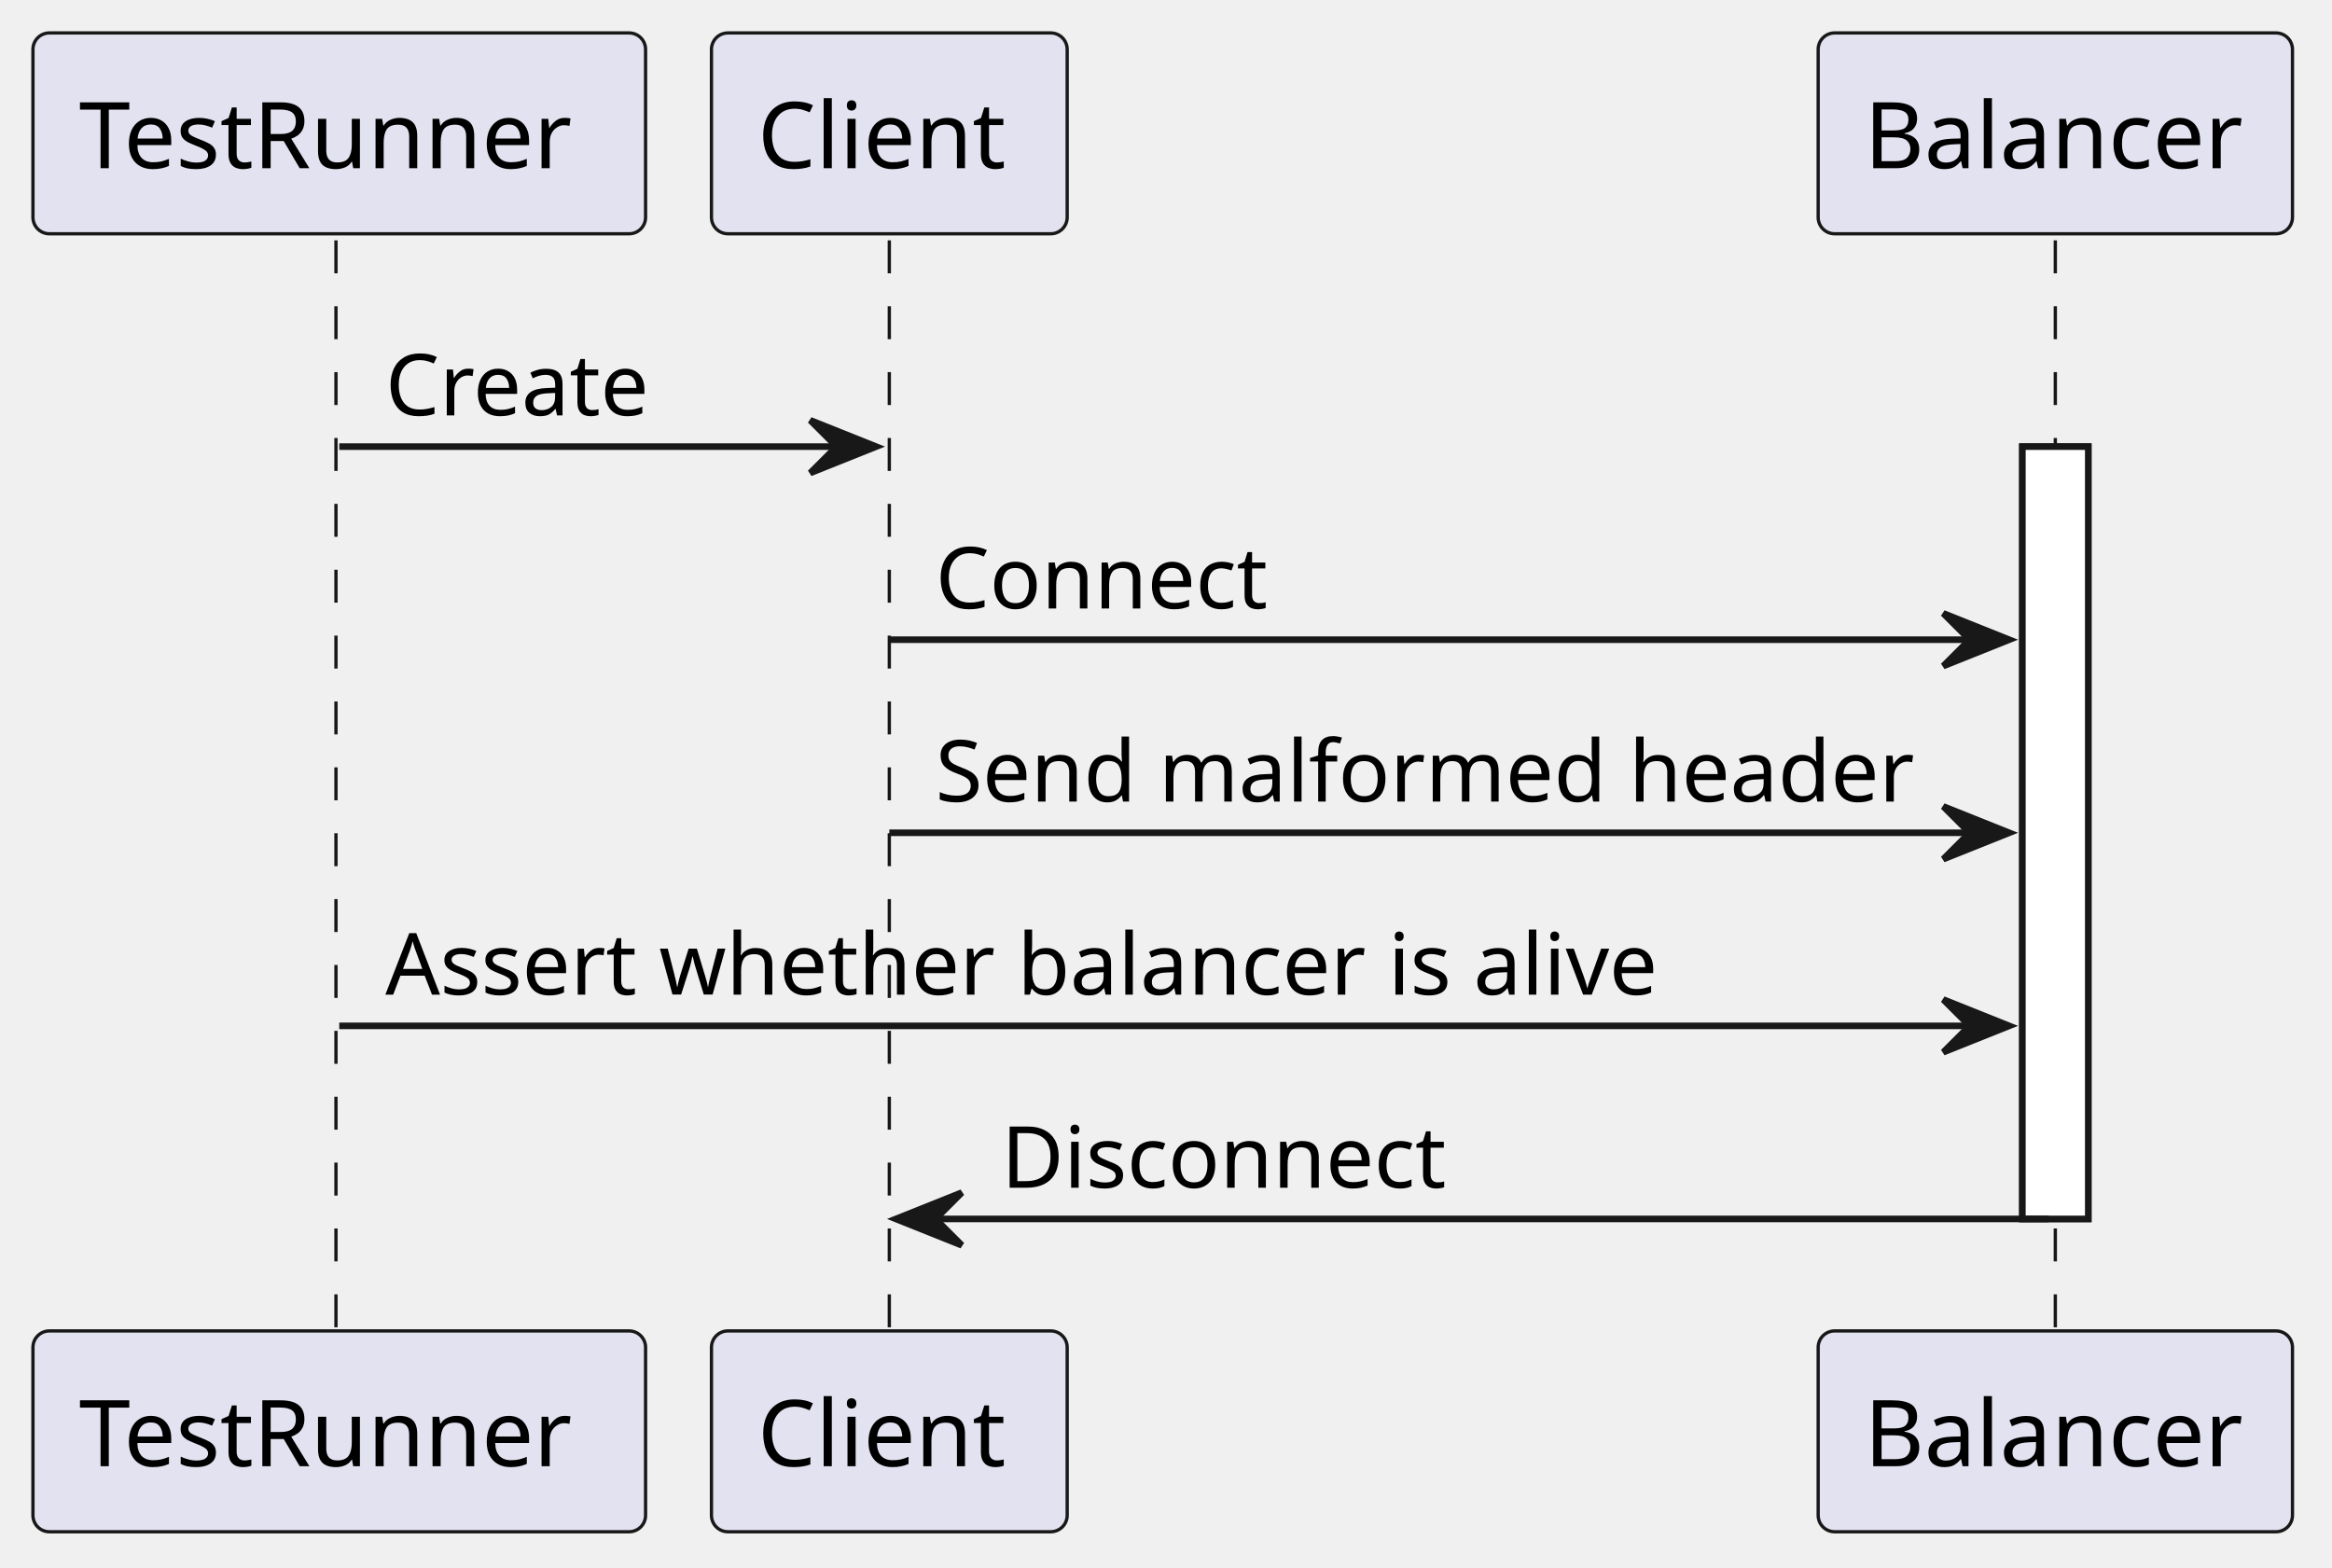
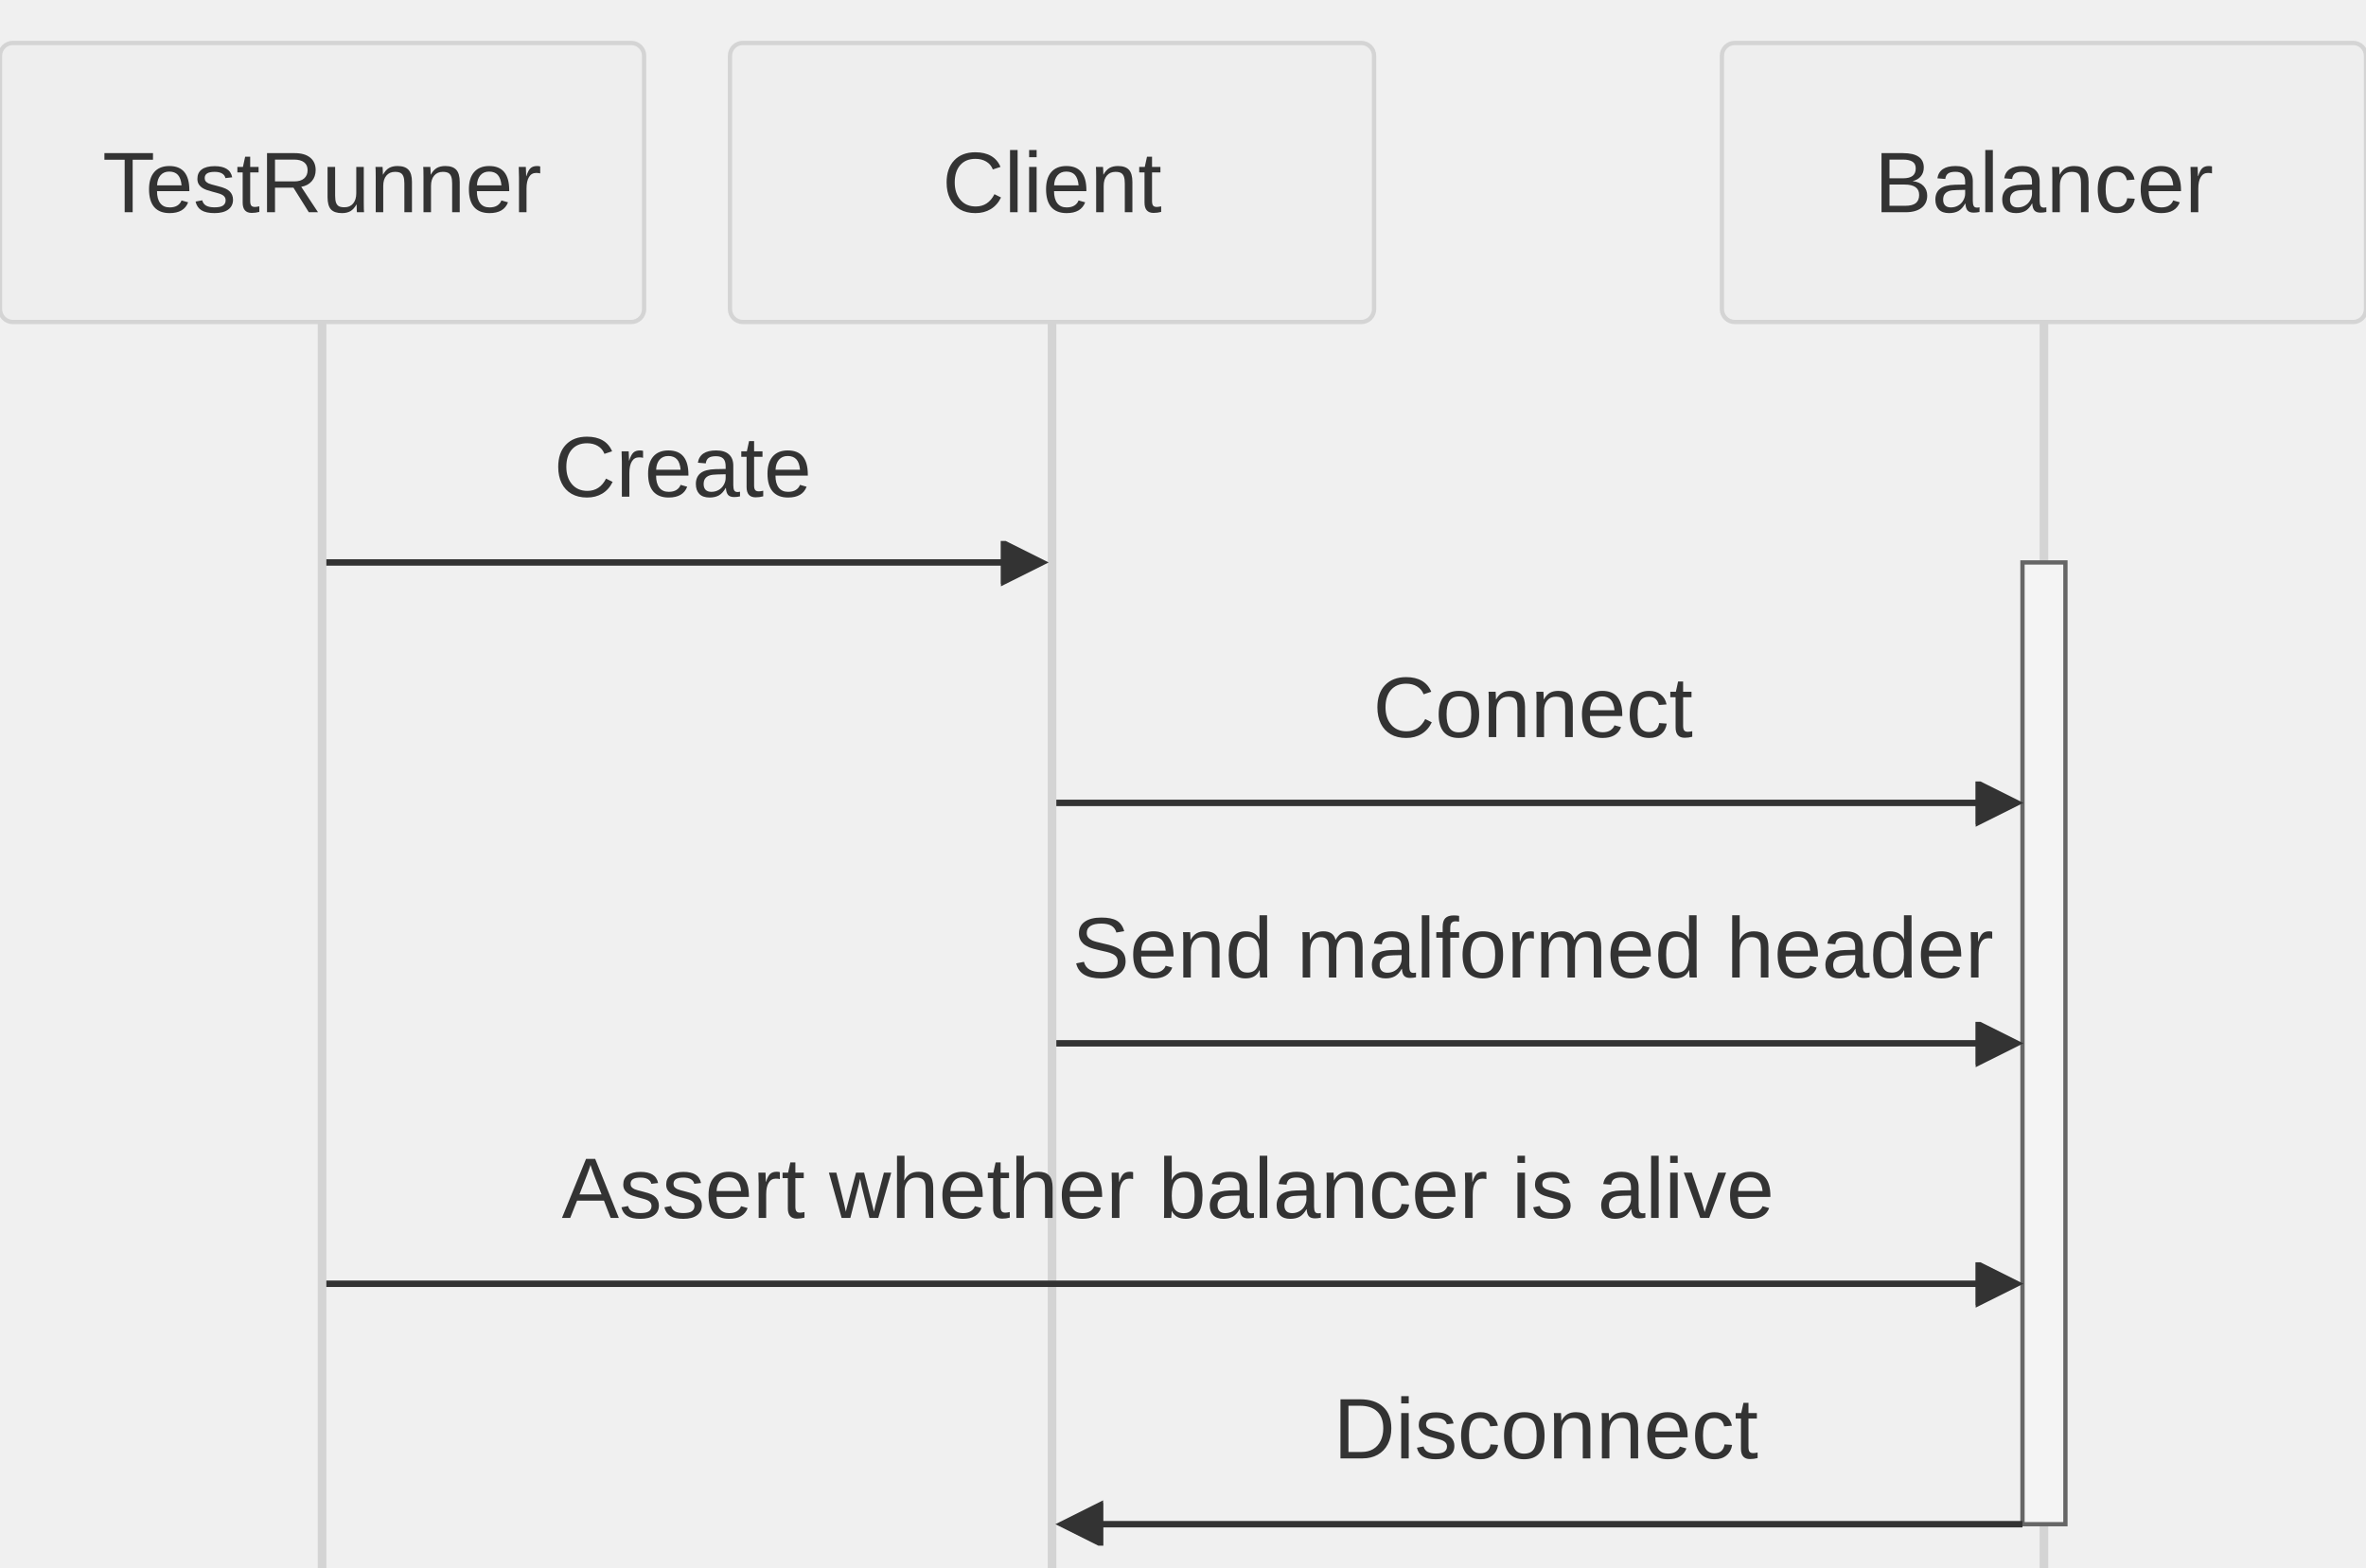
- <svg xmlns="http://www.w3.org/2000/svg" contentStyleType="text/css" height="238px" preserveAspectRatio="none" style="width:354px;height:238px;background:#FFFFFF;" version="1.1" viewBox="0 0 354 238" width="354px" zoomAndPan="magnify">
-   <defs />
+ <svg xmlns="http://www.w3.org/2000/svg" aria-roledescription="sequence" role="graphics-document document" viewBox="0 -10 551 365" style="max-width: 551px; background-color: white;" width="100%" id="my-svg">
  <g>
-     <rect fill="#FFFFFF" height="117.242" style="stroke:#181818;stroke-width:1.0;" width="10" x="307" y="67.799" />
-     <line style="stroke:#181818;stroke-width:0.5;stroke-dasharray:5.0,5.0;" x1="51" x2="51" y1="36.488" y2="203.041" />
-     <line style="stroke:#181818;stroke-width:0.5;stroke-dasharray:5.0,5.0;" x1="135" x2="135" y1="36.488" y2="203.041" />
-     <line style="stroke:#181818;stroke-width:0.5;stroke-dasharray:5.0,5.0;" x1="312" x2="312" y1="36.488" y2="203.041" />
-     <rect fill="#E2E2F0" height="30.488" rx="2.5" ry="2.5" style="stroke:#181818;stroke-width:0.5;" width="93" x="5" y="5" />
-     <text fill="#000000" font-family="sans-serif" font-size="14" lengthAdjust="spacing" textLength="79" x="12" y="25.535">TestRunner</text>
-     <rect fill="#E2E2F0" height="30.488" rx="2.5" ry="2.5" style="stroke:#181818;stroke-width:0.5;" width="93" x="5" y="202.041" />
-     <text fill="#000000" font-family="sans-serif" font-size="14" lengthAdjust="spacing" textLength="79" x="12" y="222.576">TestRunner</text>
-     <rect fill="#E2E2F0" height="30.488" rx="2.5" ry="2.5" style="stroke:#181818;stroke-width:0.5;" width="54" x="108" y="5" />
-     <text fill="#000000" font-family="sans-serif" font-size="14" lengthAdjust="spacing" textLength="40" x="115" y="25.535">Client</text>
-     <rect fill="#E2E2F0" height="30.488" rx="2.5" ry="2.5" style="stroke:#181818;stroke-width:0.5;" width="54" x="108" y="202.041" />
-     <text fill="#000000" font-family="sans-serif" font-size="14" lengthAdjust="spacing" textLength="40" x="115" y="222.576">Client</text>
-     <rect fill="#E2E2F0" height="30.488" rx="2.5" ry="2.5" style="stroke:#181818;stroke-width:0.5;" width="72" x="276" y="5" />
-     <text fill="#000000" font-family="sans-serif" font-size="14" lengthAdjust="spacing" textLength="58" x="283" y="25.535">Balancer</text>
-     <rect fill="#E2E2F0" height="30.488" rx="2.5" ry="2.5" style="stroke:#181818;stroke-width:0.5;" width="72" x="276" y="202.041" />
-     <text fill="#000000" font-family="sans-serif" font-size="14" lengthAdjust="spacing" textLength="58" x="283" y="222.576">Balancer</text>
-     <rect fill="#FFFFFF" height="117.242" style="stroke:#181818;stroke-width:1.0;" width="10" x="307" y="67.799" />
-     <polygon fill="#181818" points="123,63.799,133,67.799,123,71.799,127,67.799" style="stroke:#181818;stroke-width:1.0;" />
-     <line style="stroke:#181818;stroke-width:1.0;" x1="51.5" x2="129" y1="67.799" y2="67.799" />
-     <text fill="#000000" font-family="sans-serif" font-size="13" lengthAdjust="spacing" textLength="40" x="58.5" y="63.057">Create</text>
-     <polygon fill="#181818" points="295,93.109,305,97.109,295,101.109,299,97.109" style="stroke:#181818;stroke-width:1.0;" />
-     <line style="stroke:#181818;stroke-width:1.0;" x1="135" x2="301" y1="97.109" y2="97.109" />
-     <text fill="#000000" font-family="sans-serif" font-size="13" lengthAdjust="spacing" textLength="52" x="142" y="92.367">Connect</text>
-     <polygon fill="#181818" points="295,122.42,305,126.42,295,130.42,299,126.42" style="stroke:#181818;stroke-width:1.0;" />
-     <line style="stroke:#181818;stroke-width:1.0;" x1="135" x2="301" y1="126.42" y2="126.42" />
-     <text fill="#000000" font-family="sans-serif" font-size="13" lengthAdjust="spacing" textLength="148" x="142" y="121.678">Send malformed header</text>
-     <polygon fill="#181818" points="295,151.731,305,155.731,295,159.731,299,155.731" style="stroke:#181818;stroke-width:1.0;" />
-     <line style="stroke:#181818;stroke-width:1.0;" x1="51.5" x2="301" y1="155.731" y2="155.731" />
-     <text fill="#000000" font-family="sans-serif" font-size="13" lengthAdjust="spacing" textLength="199" x="58.5" y="150.988">Assert whether balancer is alive</text>
-     <polygon fill="#181818" points="146,181.041,136,185.041,146,189.041,142,185.041" style="stroke:#181818;stroke-width:1.0;" />
-     <line style="stroke:#181818;stroke-width:1.0;" x1="140" x2="311" y1="185.041" y2="185.041" />
-     <text fill="#000000" font-family="sans-serif" font-size="13" lengthAdjust="spacing" textLength="71" x="152" y="180.299">Disconnect</text>
+     <line stroke="#999" stroke-width="0.5px" class="200" y2="2000" x2="476" y1="5" x1="476" id="actor2" />
+     <g id="root-2">
+       <rect class="actor" ry="3" rx="3" height="65" width="150" stroke="#666" fill="#eaeaea" y="0" x="401" />
+       <text style="text-anchor: middle; font-size: 20px; font-weight: 400;" class="actor" alignment-baseline="central" dominant-baseline="central" y="32.5" x="476">
+         <tspan dy="0" x="476">Balancer</tspan>
+       </text>
+     </g>
  </g>
+   <g>
+     <line stroke="#999" stroke-width="0.5px" class="200" y2="2000" x2="245" y1="5" x1="245" id="actor1" />
+     <g id="root-1">
+       <rect class="actor" ry="3" rx="3" height="65" width="150" stroke="#666" fill="#eaeaea" y="0" x="170" />
+       <text style="text-anchor: middle; font-size: 20px; font-weight: 400;" class="actor" alignment-baseline="central" dominant-baseline="central" y="32.5" x="245">
+         <tspan dy="0" x="245">Client</tspan>
+       </text>
+     </g>
+   </g>
+   <g>
+     <line stroke="#999" stroke-width="0.5px" class="200" y2="2000" x2="75" y1="5" x1="75" id="actor0" />
+     <g id="root-0">
+       <rect class="actor" ry="3" rx="3" height="65" width="150" stroke="#666" fill="#eaeaea" y="0" x="0" />
+       <text style="text-anchor: middle; font-size: 20px; font-weight: 400;" class="actor" alignment-baseline="central" dominant-baseline="central" y="32.5" x="75">
+         <tspan dy="0" x="75">TestRunner</tspan>
+       </text>
+     </g>
+   </g>
+   <style>#my-svg{font-family:"trebuchet ms",verdana,arial,sans-serif;font-size:16px;fill:#000000;}#my-svg .error-icon{fill:#552222;}#my-svg .error-text{fill:#552222;stroke:#552222;}#my-svg .edge-thickness-normal{stroke-width:2px;}#my-svg .edge-thickness-thick{stroke-width:3.5px;}#my-svg .edge-pattern-solid{stroke-dasharray:0;}#my-svg .edge-pattern-dashed{stroke-dasharray:3;}#my-svg .edge-pattern-dotted{stroke-dasharray:2;}#my-svg .marker{fill:#666;stroke:#666;}#my-svg .marker.cross{stroke:#666;}#my-svg svg{font-family:"trebuchet ms",verdana,arial,sans-serif;font-size:16px;}#my-svg .actor{stroke:hsl(0, 0%, 83%);fill:#eee;}#my-svg text.actor&gt;tspan{fill:#333;stroke:none;}#my-svg .actor-line{stroke:#666;}#my-svg .messageLine0{stroke-width:1.5;stroke-dasharray:none;stroke:#333;}#my-svg .messageLine1{stroke-width:1.5;stroke-dasharray:2,2;stroke:#333;}#my-svg #arrowhead path{fill:#333;stroke:#333;}#my-svg .sequenceNumber{fill:white;}#my-svg #sequencenumber{fill:#333;}#my-svg #crosshead path{fill:#333;stroke:#333;}#my-svg .messageText{fill:#333;stroke:none;}#my-svg .labelBox{stroke:hsl(0, 0%, 83%);fill:#eee;}#my-svg .labelText,#my-svg .labelText&gt;tspan{fill:#333;stroke:none;}#my-svg .loopText,#my-svg .loopText&gt;tspan{fill:#333;stroke:none;}#my-svg .loopLine{stroke-width:2px;stroke-dasharray:2,2;stroke:hsl(0, 0%, 83%);fill:hsl(0, 0%, 83%);}#my-svg .note{stroke:#999;fill:#666;}#my-svg .noteText,#my-svg .noteText&gt;tspan{fill:#fff;stroke:none;}#my-svg .activation0{fill:#f4f4f4;stroke:#666;}#my-svg .activation1{fill:#f4f4f4;stroke:#666;}#my-svg .activation2{fill:#f4f4f4;stroke:#666;}#my-svg .actorPopupMenu{position:absolute;}#my-svg .actorPopupMenuPanel{position:absolute;fill:#eee;box-shadow:0px 8px 16px 0px rgba(0,0,0,0.2);filter:drop-shadow(3px 5px 2px rgb(0 0 0 / 0.4));}#my-svg .actor-man line{stroke:hsl(0, 0%, 83%);fill:#eee;}#my-svg .actor-man circle,#my-svg line{stroke:hsl(0, 0%, 83%);fill:#eee;stroke-width:2px;}#my-svg :root{--mermaid-font-family:"trebuchet ms",verdana,arial,sans-serif;}</style>
+   <g />
+   <defs>
+     <symbol height="24" width="24" id="computer">
+       <path d="M2 2v13h20v-13h-20zm18 11h-16v-9h16v9zm-10.228 6l.466-1h3.524l.467 1h-4.457zm14.228 3h-24l2-6h2.104l-1.33 4h18.45l-1.297-4h2.073l2 6zm-5-10h-14v-7h14v7z" transform="scale(.5)" />
+     </symbol>
+   </defs>
+   <defs>
+     <symbol clip-rule="evenodd" fill-rule="evenodd" id="database">
+       <path d="M12.258.001l.256.004.255.005.253.008.251.01.249.012.247.015.246.016.242.019.241.02.239.023.236.024.233.027.231.028.229.031.225.032.223.034.22.036.217.038.214.04.211.041.208.043.205.045.201.046.198.048.194.05.191.051.187.053.183.054.18.056.175.057.172.059.168.06.163.061.16.063.155.064.15.066.074.033.073.033.071.034.07.034.069.035.068.035.067.035.066.035.064.036.064.036.062.036.06.036.06.037.058.037.058.037.055.038.055.038.053.038.052.038.051.039.05.039.048.039.047.039.045.04.044.04.043.04.041.04.04.041.039.041.037.041.036.041.034.041.033.042.032.042.03.042.029.042.027.042.026.043.024.043.023.043.021.043.02.043.018.044.017.043.015.044.013.044.012.044.011.045.009.044.007.045.006.045.004.045.002.045.001.045v17l-.001.045-.002.045-.004.045-.006.045-.007.045-.009.044-.011.045-.012.044-.013.044-.015.044-.017.043-.018.044-.02.043-.021.043-.023.043-.024.043-.026.043-.027.042-.029.042-.03.042-.032.042-.033.042-.034.041-.036.041-.037.041-.039.041-.04.041-.041.04-.043.04-.044.04-.045.04-.047.039-.048.039-.05.039-.051.039-.052.038-.053.038-.055.038-.055.038-.058.037-.058.037-.06.037-.06.036-.062.036-.064.036-.064.036-.066.035-.067.035-.068.035-.069.035-.07.034-.071.034-.073.033-.074.033-.15.066-.155.064-.16.063-.163.061-.168.06-.172.059-.175.057-.18.056-.183.054-.187.053-.191.051-.194.05-.198.048-.201.046-.205.045-.208.043-.211.041-.214.04-.217.038-.22.036-.223.034-.225.032-.229.031-.231.028-.233.027-.236.024-.239.023-.241.02-.242.019-.246.016-.247.015-.249.012-.251.01-.253.008-.255.005-.256.004-.258.001-.258-.001-.256-.004-.255-.005-.253-.008-.251-.01-.249-.012-.247-.015-.245-.016-.243-.019-.241-.02-.238-.023-.236-.024-.234-.027-.231-.028-.228-.031-.226-.032-.223-.034-.22-.036-.217-.038-.214-.04-.211-.041-.208-.043-.204-.045-.201-.046-.198-.048-.195-.05-.19-.051-.187-.053-.184-.054-.179-.056-.176-.057-.172-.059-.167-.06-.164-.061-.159-.063-.155-.064-.151-.066-.074-.033-.072-.033-.072-.034-.07-.034-.069-.035-.068-.035-.067-.035-.066-.035-.064-.036-.063-.036-.062-.036-.061-.036-.06-.037-.058-.037-.057-.037-.056-.038-.055-.038-.053-.038-.052-.038-.051-.039-.049-.039-.049-.039-.046-.039-.046-.04-.044-.04-.043-.04-.041-.04-.04-.041-.039-.041-.037-.041-.036-.041-.034-.041-.033-.042-.032-.042-.03-.042-.029-.042-.027-.042-.026-.043-.024-.043-.023-.043-.021-.043-.02-.043-.018-.044-.017-.043-.015-.044-.013-.044-.012-.044-.011-.045-.009-.044-.007-.045-.006-.045-.004-.045-.002-.045-.001-.045v-17l.001-.045.002-.045.004-.045.006-.045.007-.045.009-.044.011-.045.012-.044.013-.044.015-.044.017-.043.018-.044.02-.043.021-.043.023-.043.024-.043.026-.043.027-.042.029-.042.03-.042.032-.042.033-.042.034-.041.036-.041.037-.041.039-.041.04-.041.041-.04.043-.04.044-.04.046-.04.046-.039.049-.039.049-.039.051-.039.052-.038.053-.038.055-.038.056-.038.057-.037.058-.037.06-.037.061-.036.062-.036.063-.036.064-.036.066-.035.067-.035.068-.035.069-.035.07-.034.072-.034.072-.033.074-.033.151-.066.155-.064.159-.063.164-.061.167-.06.172-.059.176-.057.179-.056.184-.054.187-.053.19-.051.195-.05.198-.048.201-.046.204-.045.208-.043.211-.041.214-.04.217-.038.22-.036.223-.034.226-.032.228-.031.231-.028.234-.027.236-.024.238-.023.241-.02.243-.019.245-.016.247-.015.249-.012.251-.01.253-.008.255-.005.256-.004.258-.001.258.001zm-9.258 20.499v.01l.001.021.003.021.004.022.005.021.006.022.007.022.009.023.01.022.011.023.012.023.013.023.015.023.016.024.017.023.018.024.019.024.021.024.022.025.023.024.024.025.052.049.056.05.061.051.066.051.07.051.075.051.079.052.084.052.088.052.092.052.097.052.102.051.105.052.11.052.114.051.119.051.123.051.127.05.131.05.135.05.139.048.144.049.147.047.152.047.155.047.16.045.163.045.167.043.171.043.176.041.178.041.183.039.187.039.19.037.194.035.197.035.202.033.204.031.209.03.212.029.216.027.219.025.222.024.226.021.23.02.233.018.236.016.24.015.243.012.246.01.249.008.253.005.256.004.259.001.26-.001.257-.004.254-.005.25-.008.247-.011.244-.012.241-.014.237-.016.233-.018.231-.021.226-.021.224-.024.22-.026.216-.027.212-.028.21-.031.205-.031.202-.034.198-.034.194-.036.191-.037.187-.039.183-.04.179-.04.175-.042.172-.043.168-.044.163-.045.16-.046.155-.046.152-.047.148-.048.143-.049.139-.049.136-.05.131-.05.126-.05.123-.051.118-.052.114-.051.11-.052.106-.052.101-.052.096-.052.092-.052.088-.053.083-.051.079-.052.074-.052.07-.051.065-.051.06-.051.056-.05.051-.05.023-.024.023-.025.021-.024.02-.024.019-.024.018-.024.017-.024.015-.023.014-.024.013-.023.012-.023.01-.023.01-.022.008-.022.006-.022.006-.022.004-.022.004-.021.001-.021.001-.021v-4.127l-.077.055-.08.053-.083.054-.085.053-.087.052-.09.052-.093.051-.095.05-.097.05-.1.049-.102.049-.105.048-.106.047-.109.047-.111.046-.114.045-.115.045-.118.044-.12.043-.122.042-.124.042-.126.041-.128.04-.13.04-.132.038-.134.038-.135.037-.138.037-.139.035-.142.035-.143.034-.144.033-.147.032-.148.031-.15.03-.151.03-.153.029-.154.027-.156.027-.158.026-.159.025-.161.024-.162.023-.163.022-.165.021-.166.02-.167.019-.169.018-.169.017-.171.016-.173.015-.173.014-.175.013-.175.012-.177.011-.178.01-.179.008-.179.008-.181.006-.182.005-.182.004-.184.003-.184.002h-.37l-.184-.002-.184-.003-.182-.004-.182-.005-.181-.006-.179-.008-.179-.008-.178-.01-.176-.011-.176-.012-.175-.013-.173-.014-.172-.015-.171-.016-.17-.017-.169-.018-.167-.019-.166-.02-.165-.021-.163-.022-.162-.023-.161-.024-.159-.025-.157-.026-.156-.027-.155-.027-.153-.029-.151-.03-.15-.03-.148-.031-.146-.032-.145-.033-.143-.034-.141-.035-.14-.035-.137-.037-.136-.037-.134-.038-.132-.038-.13-.04-.128-.04-.126-.041-.124-.042-.122-.042-.12-.044-.117-.043-.116-.045-.113-.045-.112-.046-.109-.047-.106-.047-.105-.048-.102-.049-.1-.049-.097-.05-.095-.05-.093-.052-.09-.051-.087-.052-.085-.053-.083-.054-.08-.054-.077-.054v4.127zm0-5.654v.011l.001.021.003.021.004.021.005.022.006.022.007.022.009.022.01.022.011.023.012.023.013.023.015.024.016.023.017.024.018.024.019.024.021.024.022.024.023.025.024.024.052.05.056.05.061.05.066.051.07.051.075.052.079.051.084.052.088.052.092.052.097.052.102.052.105.052.11.051.114.051.119.052.123.05.127.051.131.05.135.049.139.049.144.048.147.048.152.047.155.046.16.045.163.045.167.044.171.042.176.042.178.04.183.04.187.038.19.037.194.036.197.034.202.033.204.032.209.03.212.028.216.027.219.025.222.024.226.022.23.02.233.018.236.016.24.014.243.012.246.01.249.008.253.006.256.003.259.001.26-.001.257-.003.254-.006.25-.008.247-.01.244-.012.241-.015.237-.016.233-.018.231-.02.226-.022.224-.024.22-.025.216-.027.212-.029.21-.03.205-.032.202-.033.198-.035.194-.036.191-.037.187-.039.183-.039.179-.041.175-.042.172-.043.168-.044.163-.045.16-.045.155-.047.152-.047.148-.048.143-.048.139-.05.136-.049.131-.05.126-.051.123-.051.118-.051.114-.052.11-.052.106-.052.101-.052.096-.052.092-.052.088-.052.083-.052.079-.052.074-.051.07-.052.065-.051.06-.05.056-.051.051-.049.023-.025.023-.024.021-.025.02-.024.019-.024.018-.024.017-.024.015-.023.014-.023.013-.024.012-.022.01-.023.01-.023.008-.022.006-.022.006-.022.004-.021.004-.022.001-.021.001-.021v-4.139l-.077.054-.08.054-.083.054-.085.052-.087.053-.09.051-.093.051-.095.051-.097.05-.1.049-.102.049-.105.048-.106.047-.109.047-.111.046-.114.045-.115.044-.118.044-.12.044-.122.042-.124.042-.126.041-.128.04-.13.039-.132.039-.134.038-.135.037-.138.036-.139.036-.142.035-.143.033-.144.033-.147.033-.148.031-.15.03-.151.03-.153.028-.154.028-.156.027-.158.026-.159.025-.161.024-.162.023-.163.022-.165.021-.166.02-.167.019-.169.018-.169.017-.171.016-.173.015-.173.014-.175.013-.175.012-.177.011-.178.009-.179.009-.179.007-.181.007-.182.005-.182.004-.184.003-.184.002h-.37l-.184-.002-.184-.003-.182-.004-.182-.005-.181-.007-.179-.007-.179-.009-.178-.009-.176-.011-.176-.012-.175-.013-.173-.014-.172-.015-.171-.016-.17-.017-.169-.018-.167-.019-.166-.02-.165-.021-.163-.022-.162-.023-.161-.024-.159-.025-.157-.026-.156-.027-.155-.028-.153-.028-.151-.03-.15-.03-.148-.031-.146-.033-.145-.033-.143-.033-.141-.035-.14-.036-.137-.036-.136-.037-.134-.038-.132-.039-.13-.039-.128-.04-.126-.041-.124-.042-.122-.043-.12-.043-.117-.044-.116-.044-.113-.046-.112-.046-.109-.046-.106-.047-.105-.048-.102-.049-.1-.049-.097-.05-.095-.051-.093-.051-.09-.051-.087-.053-.085-.052-.083-.054-.08-.054-.077-.054v4.139zm0-5.666v.011l.001.02.003.022.004.021.005.022.006.021.007.022.009.023.01.022.011.023.012.023.013.023.015.023.016.024.017.024.018.023.019.024.021.025.022.024.023.024.024.025.052.05.056.05.061.05.066.051.07.051.075.052.079.051.084.052.088.052.092.052.097.052.102.052.105.051.11.052.114.051.119.051.123.051.127.05.131.05.135.05.139.049.144.048.147.048.152.047.155.046.16.045.163.045.167.043.171.043.176.042.178.04.183.04.187.038.19.037.194.036.197.034.202.033.204.032.209.03.212.028.216.027.219.025.222.024.226.021.23.02.233.018.236.017.24.014.243.012.246.01.249.008.253.006.256.003.259.001.26-.001.257-.003.254-.006.25-.008.247-.01.244-.013.241-.014.237-.016.233-.018.231-.02.226-.022.224-.024.22-.025.216-.027.212-.029.21-.03.205-.032.202-.033.198-.035.194-.036.191-.037.187-.039.183-.039.179-.041.175-.042.172-.043.168-.044.163-.045.16-.045.155-.047.152-.047.148-.048.143-.049.139-.049.136-.049.131-.051.126-.05.123-.051.118-.052.114-.051.11-.052.106-.052.101-.052.096-.052.092-.052.088-.052.083-.052.079-.052.074-.052.07-.051.065-.051.06-.051.056-.05.051-.049.023-.025.023-.025.021-.024.02-.024.019-.024.018-.024.017-.024.015-.023.014-.024.013-.023.012-.023.01-.022.01-.023.008-.022.006-.022.006-.022.004-.022.004-.021.001-.021.001-.021v-4.153l-.077.054-.08.054-.083.053-.085.053-.087.053-.09.051-.093.051-.095.051-.097.05-.1.049-.102.048-.105.048-.106.048-.109.046-.111.046-.114.046-.115.044-.118.044-.12.043-.122.043-.124.042-.126.041-.128.04-.13.039-.132.039-.134.038-.135.037-.138.036-.139.036-.142.034-.143.034-.144.033-.147.032-.148.032-.15.03-.151.03-.153.028-.154.028-.156.027-.158.026-.159.024-.161.024-.162.023-.163.023-.165.021-.166.02-.167.019-.169.018-.169.017-.171.016-.173.015-.173.014-.175.013-.175.012-.177.01-.178.01-.179.009-.179.007-.181.006-.182.006-.182.004-.184.003-.184.001-.185.001-.185-.001-.184-.001-.184-.003-.182-.004-.182-.006-.181-.006-.179-.007-.179-.009-.178-.01-.176-.01-.176-.012-.175-.013-.173-.014-.172-.015-.171-.016-.17-.017-.169-.018-.167-.019-.166-.02-.165-.021-.163-.023-.162-.023-.161-.024-.159-.024-.157-.026-.156-.027-.155-.028-.153-.028-.151-.03-.15-.03-.148-.032-.146-.032-.145-.033-.143-.034-.141-.034-.14-.036-.137-.036-.136-.037-.134-.038-.132-.039-.13-.039-.128-.041-.126-.041-.124-.041-.122-.043-.12-.043-.117-.044-.116-.044-.113-.046-.112-.046-.109-.046-.106-.048-.105-.048-.102-.048-.1-.05-.097-.049-.095-.051-.093-.051-.09-.052-.087-.052-.085-.053-.083-.053-.08-.054-.077-.054v4.153zm8.74-8.179l-.257.004-.254.005-.25.008-.247.011-.244.012-.241.014-.237.016-.233.018-.231.021-.226.022-.224.023-.22.026-.216.027-.212.028-.21.031-.205.032-.202.033-.198.034-.194.036-.191.038-.187.038-.183.04-.179.041-.175.042-.172.043-.168.043-.163.045-.16.046-.155.046-.152.048-.148.048-.143.048-.139.049-.136.05-.131.05-.126.051-.123.051-.118.051-.114.052-.11.052-.106.052-.101.052-.096.052-.092.052-.088.052-.083.052-.079.052-.074.051-.07.052-.065.051-.06.05-.056.05-.051.05-.023.025-.023.024-.021.024-.02.025-.019.024-.018.024-.017.023-.015.024-.014.023-.013.023-.012.023-.01.023-.01.022-.008.022-.006.023-.006.021-.004.022-.004.021-.001.021-.001.021.001.021.001.021.004.021.004.022.006.021.006.023.008.022.01.022.01.023.012.023.013.023.014.023.015.024.017.023.018.024.019.024.02.025.021.024.023.024.023.025.051.05.056.05.06.05.065.051.07.052.074.051.079.052.083.052.088.052.092.052.096.052.101.052.106.052.11.052.114.052.118.051.123.051.126.051.131.05.136.05.139.049.143.048.148.048.152.048.155.046.16.046.163.045.168.043.172.043.175.042.179.041.183.04.187.038.191.038.194.036.198.034.202.033.205.032.21.031.212.028.216.027.22.026.224.023.226.022.231.021.233.018.237.016.241.014.244.012.247.011.25.008.254.005.257.004.26.001.26-.001.257-.004.254-.005.25-.008.247-.011.244-.012.241-.014.237-.016.233-.018.231-.021.226-.022.224-.023.22-.026.216-.027.212-.028.21-.031.205-.032.202-.033.198-.034.194-.036.191-.038.187-.038.183-.04.179-.041.175-.042.172-.043.168-.043.163-.045.16-.046.155-.046.152-.048.148-.048.143-.048.139-.049.136-.05.131-.05.126-.051.123-.051.118-.051.114-.052.11-.052.106-.052.101-.052.096-.052.092-.052.088-.052.083-.052.079-.052.074-.051.07-.052.065-.051.06-.05.056-.05.051-.05.023-.025.023-.024.021-.024.02-.025.019-.024.018-.024.017-.023.015-.024.014-.023.013-.023.012-.023.01-.023.01-.022.008-.022.006-.023.006-.021.004-.022.004-.021.001-.021.001-.021-.001-.021-.001-.021-.004-.021-.004-.022-.006-.021-.006-.023-.008-.022-.01-.022-.01-.023-.012-.023-.013-.023-.014-.023-.015-.024-.017-.023-.018-.024-.019-.024-.02-.025-.021-.024-.023-.024-.023-.025-.051-.05-.056-.05-.06-.05-.065-.051-.07-.052-.074-.051-.079-.052-.083-.052-.088-.052-.092-.052-.096-.052-.101-.052-.106-.052-.11-.052-.114-.052-.118-.051-.123-.051-.126-.051-.131-.05-.136-.05-.139-.049-.143-.048-.148-.048-.152-.048-.155-.046-.16-.046-.163-.045-.168-.043-.172-.043-.175-.042-.179-.041-.183-.04-.187-.038-.191-.038-.194-.036-.198-.034-.202-.033-.205-.032-.21-.031-.212-.028-.216-.027-.22-.026-.224-.023-.226-.022-.231-.021-.233-.018-.237-.016-.241-.014-.244-.012-.247-.011-.25-.008-.254-.005-.257-.004-.26-.001-.26.001z" transform="scale(.5)" />
+     </symbol>
+   </defs>
+   <defs>
+     <symbol height="24" width="24" id="clock">
+       <path d="M12 2c5.514 0 10 4.486 10 10s-4.486 10-10 10-10-4.486-10-10 4.486-10 10-10zm0-2c-6.627 0-12 5.373-12 12s5.373 12 12 12 12-5.373 12-12-5.373-12-12-12zm5.848 12.459c.202.038.202.333.001.372-1.907.361-6.045 1.111-6.547 1.111-.719 0-1.301-.582-1.301-1.301 0-.512.77-5.447 1.125-7.445.034-.192.312-.181.343.014l.985 6.238 5.394 1.011z" transform="scale(.5)" />
+     </symbol>
+   </defs>
+   <defs>
+     <marker orient="auto" markerHeight="12" markerWidth="12" markerUnits="userSpaceOnUse" refY="5" refX="7.9" id="arrowhead">
+       <path d="M 0 0 L 10 5 L 0 10 z" />
+     </marker>
+   </defs>
+   <defs>
+     <marker refY="4.5" refX="4" orient="auto" markerHeight="8" markerWidth="15" id="crosshead">
+       <path style="stroke-dasharray: 0, 0;" d="M 1,2 L 6,7 M 6,2 L 1,7" stroke-width="1pt" stroke="#000000" fill="none" />
+     </marker>
+   </defs>
+   <defs>
+     <marker orient="auto" markerHeight="28" markerWidth="20" refY="7" refX="15.5" id="filled-head">
+       <path d="M 18,7 L9,13 L14,7 L9,1 Z" />
+     </marker>
+   </defs>
+   <defs>
+     <marker orient="auto" markerHeight="40" markerWidth="60" refY="15" refX="15" id="sequencenumber">
+       <circle r="6" cy="15" cx="15" />
+     </marker>
+   </defs>
+   <g>
+     <rect class="activation0" ry="0" rx="0" height="224" width="10" stroke="#666" fill="#EDF2AE" y="121" x="471" />
+   </g>
+   <text style="font-size: 20px; font-weight: 400;" dy="1em" class="messageText" alignment-baseline="middle" dominant-baseline="middle" text-anchor="middle" y="80" x="159">Create</text>
+   <line style="fill: none;" marker-end="url(#arrowhead)" stroke="none" stroke-width="2" class="messageLine0" y2="121" x2="241" y1="121" x1="76" />
+   <text style="font-size: 20px; font-weight: 400;" dy="1em" class="messageText" alignment-baseline="middle" dominant-baseline="middle" text-anchor="middle" y="136" x="357">Connect</text>
+   <line style="fill: none;" marker-end="url(#arrowhead)" stroke="none" stroke-width="2" class="messageLine0" y2="177" x2="468" y1="177" x1="246" />
+   <text style="font-size: 20px; font-weight: 400;" dy="1em" class="messageText" alignment-baseline="middle" dominant-baseline="middle" text-anchor="middle" y="192" x="357">Send malformed header</text>
+   <line style="fill: none;" marker-end="url(#arrowhead)" stroke="none" stroke-width="2" class="messageLine0" y2="233" x2="468" y1="233" x1="246" />
+   <text style="font-size: 20px; font-weight: 400;" dy="1em" class="messageText" alignment-baseline="middle" dominant-baseline="middle" text-anchor="middle" y="248" x="272">Assert whether balancer is alive</text>
+   <line style="fill: none;" marker-end="url(#arrowhead)" stroke="none" stroke-width="2" class="messageLine0" y2="289" x2="468" y1="289" x1="76" />
+   <text style="font-size: 20px; font-weight: 400;" dy="1em" class="messageText" alignment-baseline="middle" dominant-baseline="middle" text-anchor="middle" y="304" x="360">Disconnect</text>
+   <line style="fill: none;" marker-end="url(#arrowhead)" stroke="none" stroke-width="2" class="messageLine0" y2="345" x2="249" y1="345" x1="471" />
</svg>
